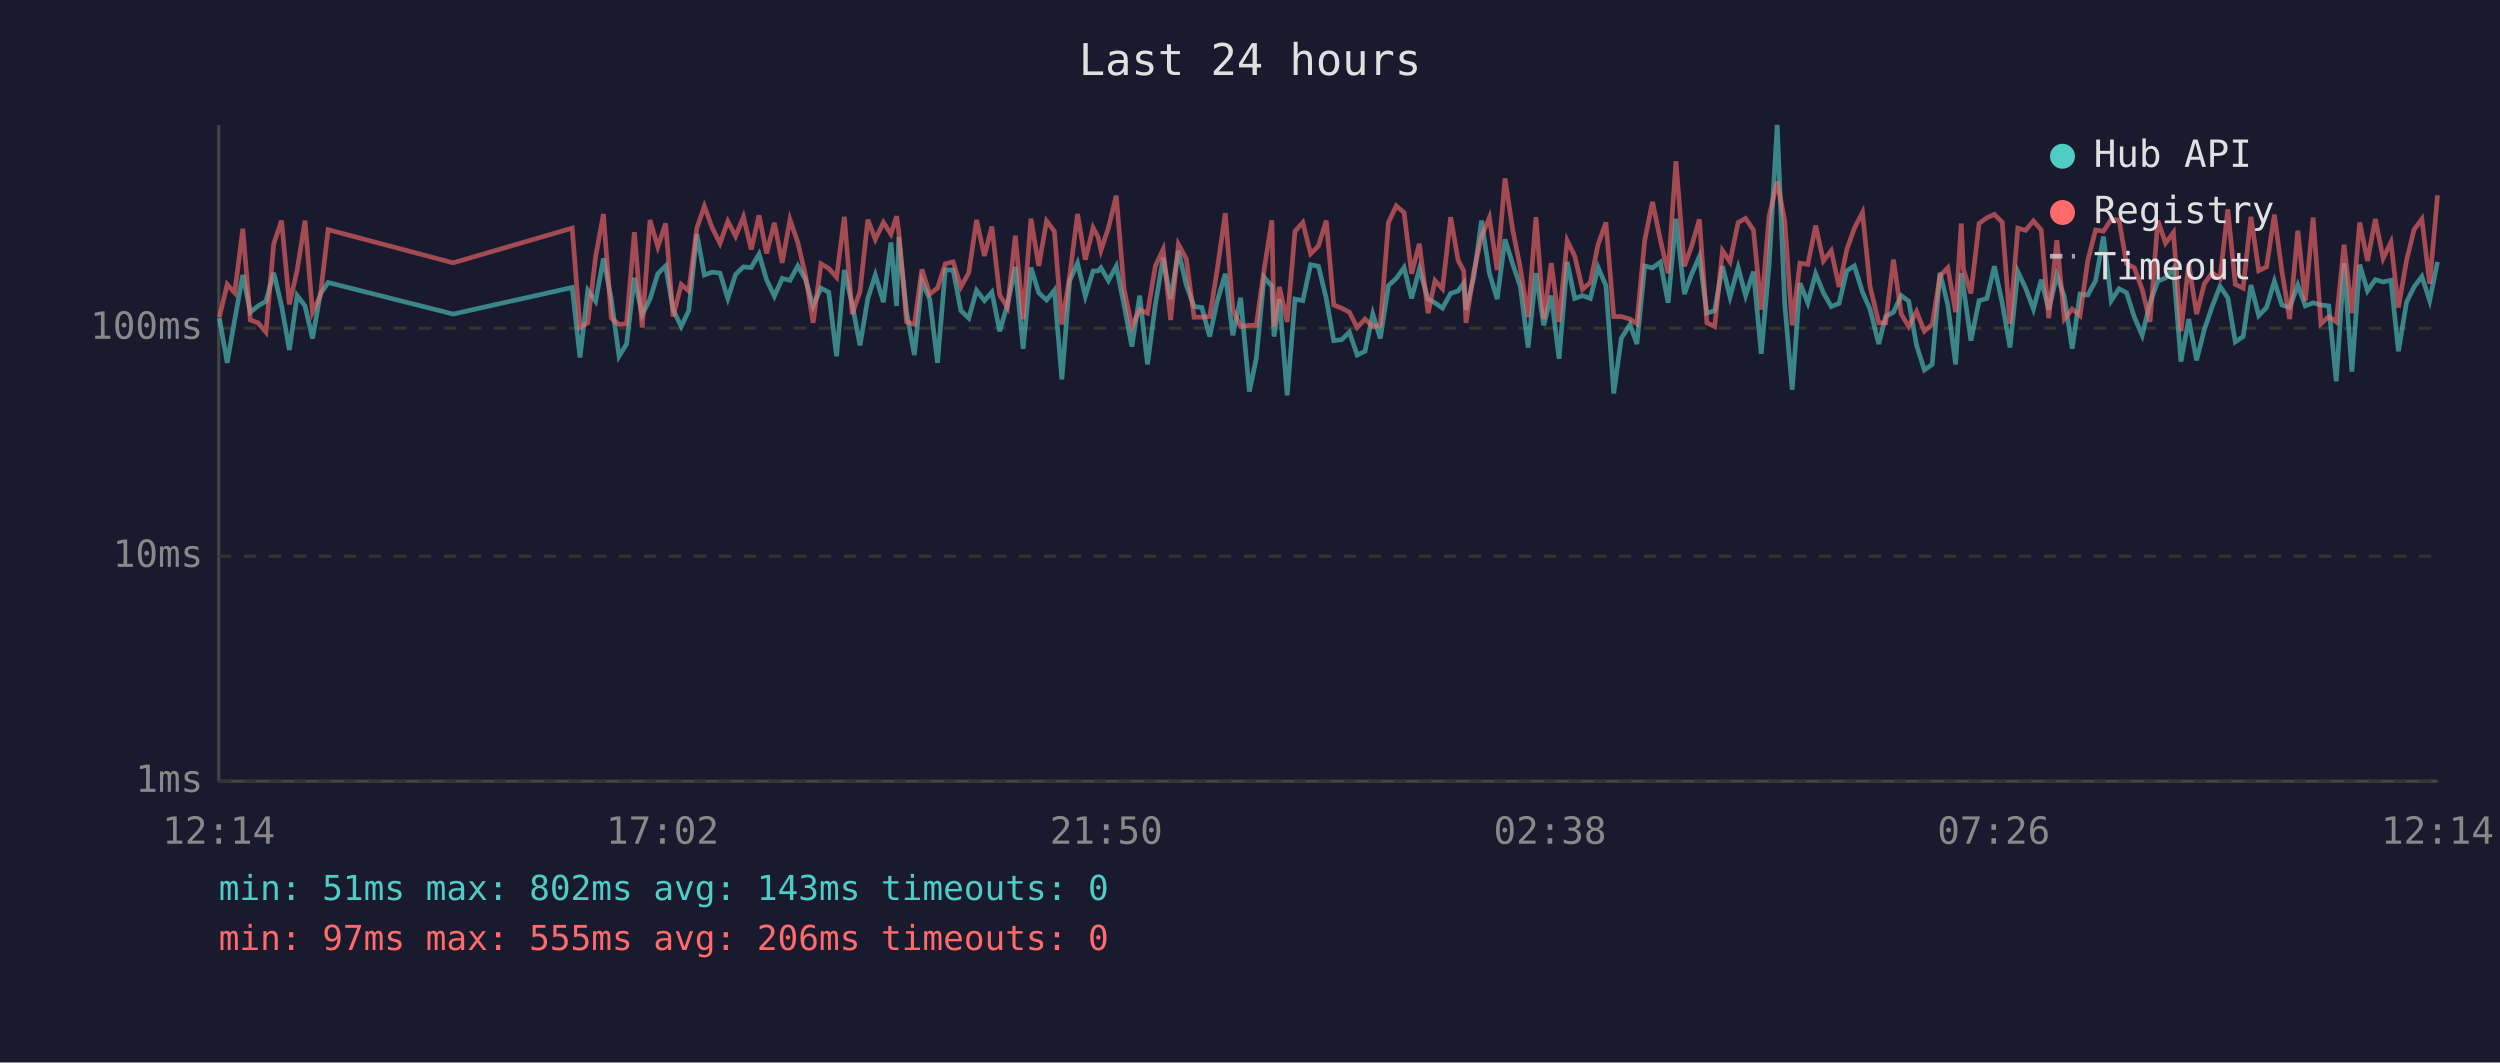
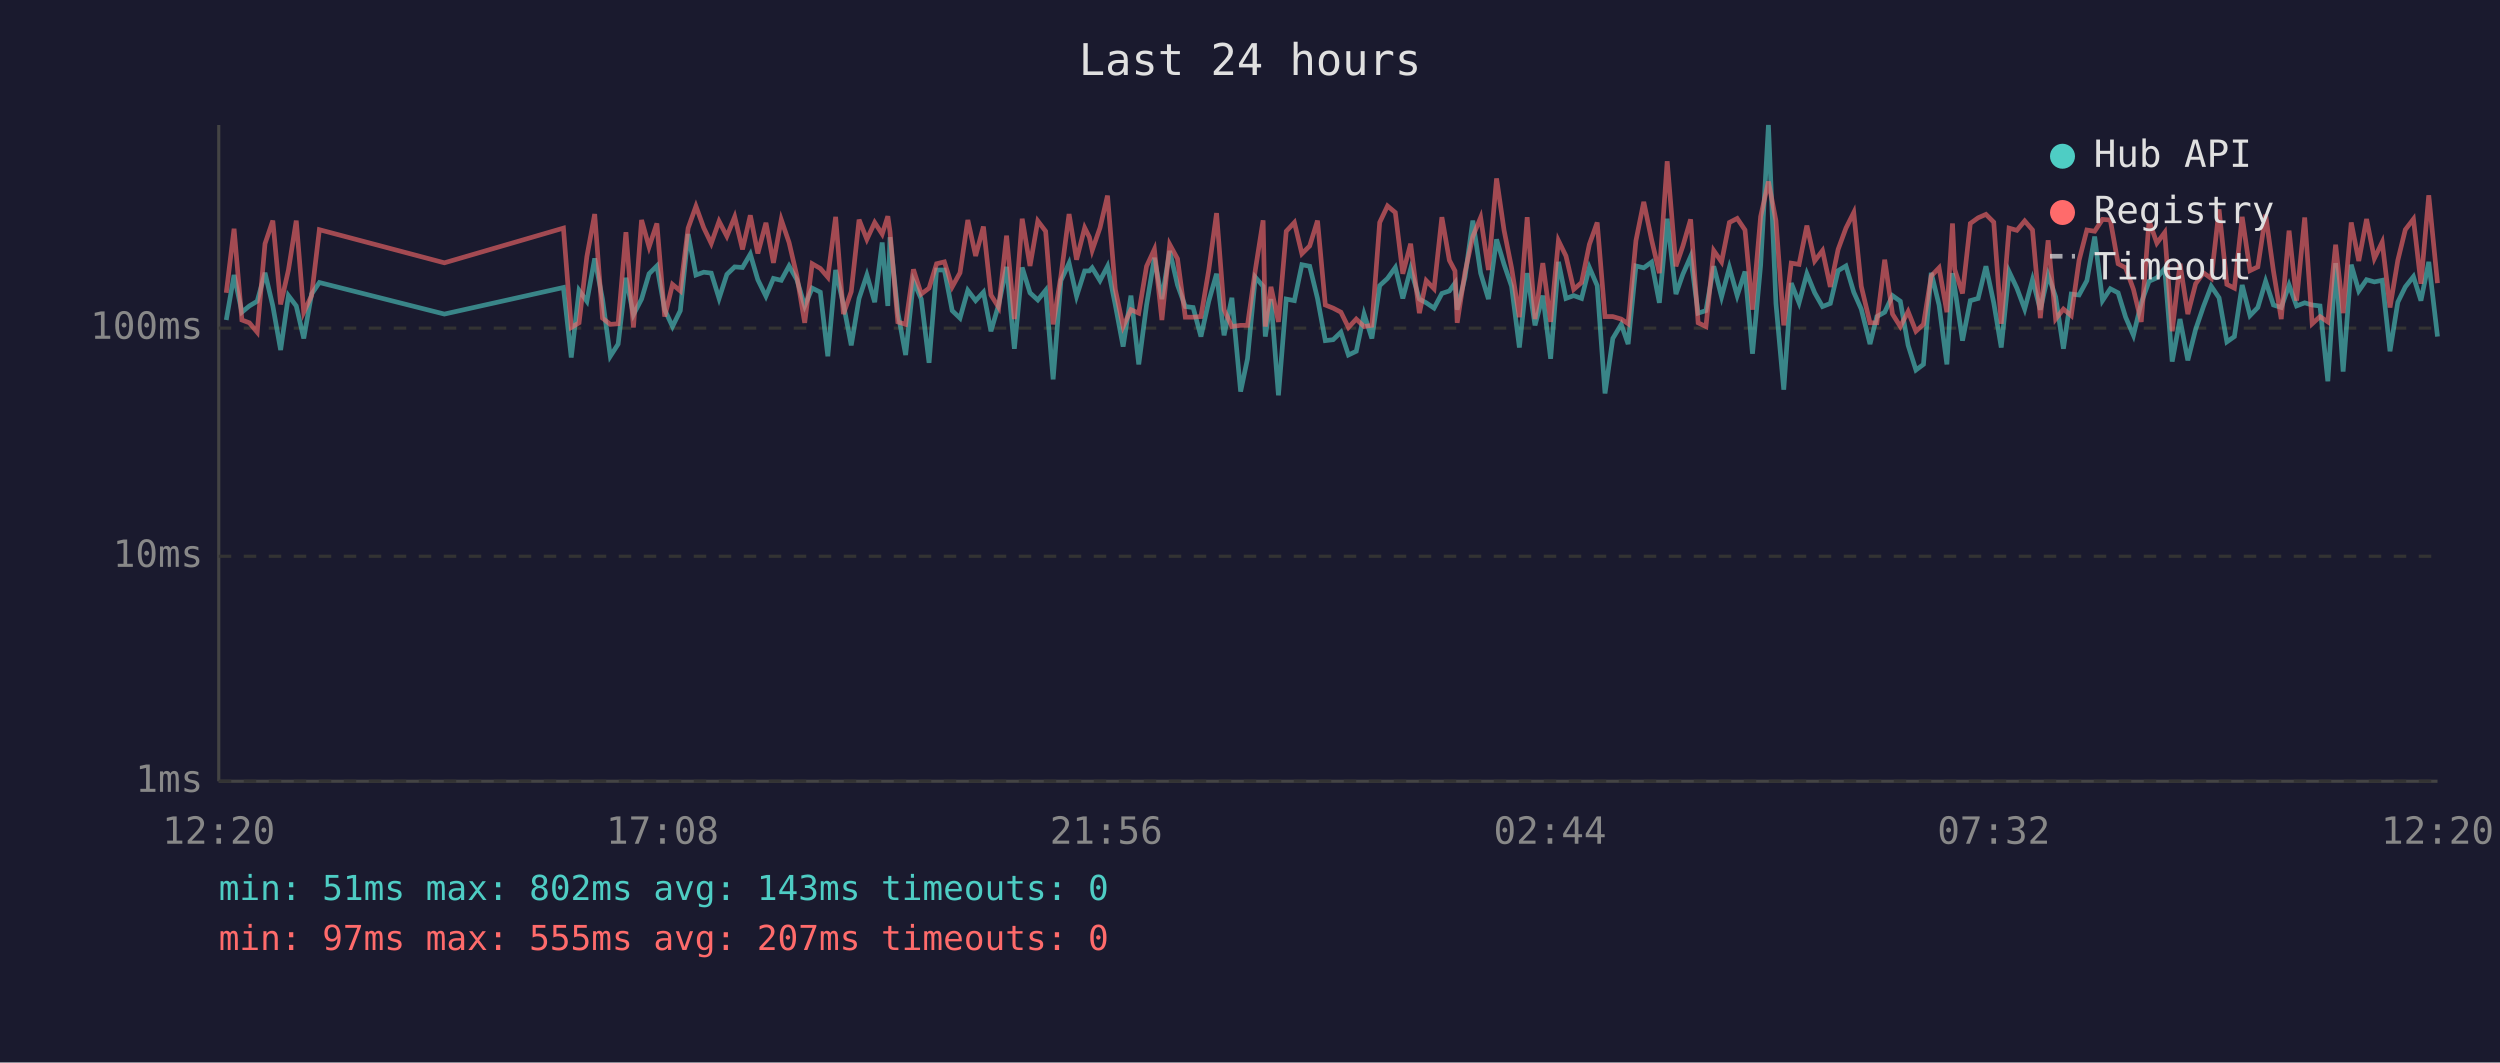
<svg xmlns="http://www.w3.org/2000/svg" viewBox="0 0 800 340" font-family="monospace" font-size="12">
  <rect width="800" height="340" fill="#1a1a2e" />
  <text x="400" y="24" fill="#e0e0e0" font-size="14" text-anchor="middle">Last 24 hours</text>
  <line x1="70" y1="40" x2="70" y2="250" stroke="#444" stroke-width="1" />
  <line x1="70" y1="250" x2="780" y2="250" stroke="#444" stroke-width="1" />
  <line x1="70" y1="250" x2="780" y2="250" stroke="#333" stroke-width="1" stroke-dasharray="4" />
  <text x="65" y="250" fill="#888" text-anchor="end" dominant-baseline="middle">1ms</text>
  <line x1="70" y1="178" x2="780" y2="178" stroke="#333" stroke-width="1" stroke-dasharray="4" />
  <text x="65" y="178" fill="#888" text-anchor="end" dominant-baseline="middle">10ms</text>
  <line x1="70" y1="105" x2="780" y2="105" stroke="#333" stroke-width="1" stroke-dasharray="4" />
  <text x="65" y="105" fill="#888" text-anchor="end" dominant-baseline="middle">100ms</text>
-   <text x="70" y="270" fill="#888" text-anchor="middle">12:14</text>
-   <text x="212" y="270" fill="#888" text-anchor="middle">17:02</text>
-   <text x="354" y="270" fill="#888" text-anchor="middle">21:50</text>
-   <text x="496" y="270" fill="#888" text-anchor="middle">02:38</text>
-   <text x="638" y="270" fill="#888" text-anchor="middle">07:26</text>
-   <text x="780" y="270" fill="#888" text-anchor="middle">12:14</text>
-   <polyline points="70.2,101.8 72.7,116.1 75.1,102.4 77.7,88.0 80.1,99.9 82.6,97.9 85.1,96.4 87.6,87.3 90.1,97.9 92.6,112.0 95.1,94.6 97.6,97.9 100.0,108.3 102.5,94.1 105.0,90.4 145.0,100.5 183.1,92.0 185.6,114.4 188.1,92.9 190.6,96.4 193.1,82.7 195.6,95.7 198.1,114.0 200.5,110.1 203.0,88.9 205.5,100.7 208.0,95.7 210.5,87.6 213.0,85.1 215.4,99.1 218.0,104.5 220.4,99.4 223.0,74.9 225.4,88.0 227.9,87.1 230.4,87.4 232.9,95.5 235.4,87.8 237.9,85.4 240.4,85.6 242.9,81.3 245.3,89.5 247.8,94.8 250.3,89.1 252.8,89.7 255.3,85.1 257.8,89.5 260.2,97.9 262.7,92.2 265.2,93.5 267.7,114.0 270.2,86.4 272.7,97.4 275.2,110.5 277.7,95.5 280.1,88.0 282.7,96.7 285.1,77.6 286.9,97.9 287.6,75.9 290.1,99.9 292.6,113.6 295.0,90.0 297.5,95.7 300.0,116.1 302.5,86.4 305.0,86.4 307.5,99.4 310.0,101.8 312.5,92.9 315.0,96.2 317.4,93.5 319.9,106.0 322.4,97.4 324.9,85.4 327.4,111.6 329.9,85.6 332.4,93.7 334.9,96.0 337.4,92.9 339.8,121.4 342.3,89.8 344.8,84.2 347.3,94.8 349.8,86.7 351.4,86.7 352.3,85.7 354.7,89.8 357.2,85.2 359.7,97.6 362.2,110.9 364.7,94.6 367.2,116.6 369.7,97.6 372.2,82.5 374.6,95.7 377.1,80.3 379.6,91.2 382.1,98.1 384.6,98.4 387.1,107.7 389.5,96.4 392.1,87.6 394.5,107.3 397.0,95.3 399.8,125.3 402.0,114.8 404.5,88.7 407.0,91.6 407.7,107.7 409.4,95.7 411.9,126.5 414.4,95.7 416.9,96.2 419.4,84.7 421.9,85.2 424.4,95.5 426.8,109.0 429.3,108.7 431.8,106.3 434.3,113.6 436.8,112.4 439.3,100.5 441.7,108.3 444.3,91.4 446.8,89.1 449.3,85.6 451.7,95.5 454.2,86.1 457.0,95.7 459.2,96.9 461.6,98.6 464.2,93.9 466.6,93.1 468.4,90.6 469.1,99.1 471.6,88.7 474.1,70.6 476.6,87.4 479.1,95.7 481.6,76.6 484.1,84.6 486.5,91.6 489.0,111.2 491.5,87.4 494.0,104.1 496.4,94.6 498.9,114.8 501.5,83.8 503.9,95.5 506.4,94.6 508.9,95.5 511.4,85.6 513.9,91.4 516.4,125.9 518.8,108.3 521.6,103.8 523.8,110.1 526.3,85.1 528.8,85.7 531.3,83.9 533.8,96.9 536.3,70.0 539.0,94.1 541.3,87.8 543.8,82.1 546.2,100.2 548.7,99.4 551.2,85.2 553.6,95.0 556.2,85.6 558.6,94.6 561.1,86.9 563.6,113.2 566.1,84.9 568.7,40.0 571.1,97.1 573.5,124.7 576.0,90.6 578.5,96.9 581.0,87.6 583.5,93.7 586.0,98.1 588.5,97.1 591.0,86.6 593.4,85.1 596.0,93.5 598.4,98.9 601.2,110.1 603.4,101.3 605.9,99.9 608.4,94.6 610.8,96.4 613.3,110.5 615.8,118.4 618.3,116.6 620.8,87.3 623.3,97.6 625.8,116.6 627.6,87.4 628.3,92.0 630.7,109.0 633.3,96.2 635.8,95.5 638.2,85.2 640.7,96.9 643.2,111.2 645.7,86.9 648.2,92.2 650.7,98.9 653.2,89.5 655.6,99.1 658.2,88.0 660.6,95.0 663.1,111.6 665.6,94.1 668.1,94.4 670.6,89.8 673.1,75.7 675.6,96.2 678.1,92.4 680.5,93.7 683.0,101.5 685.5,107.3 688.0,96.9 690.5,90.0 693.0,88.9 695.5,85.9 697.9,115.7 700.4,102.1 702.9,115.3 705.4,105.4 707.9,98.1 710.4,91.6 712.9,95.3 715.3,109.4 717.8,107.7 720.3,91.2 722.8,101.0 725.3,98.4 727.8,90.0 730.2,97.6 732.7,98.4 735.3,91.2 737.7,97.9 740.2,96.9 742.7,97.6 745.2,97.9 747.6,122.0 750.1,84.2 752.6,118.9 755.1,84.7 757.6,93.1 760.1,89.5 762.6,90.2 765.1,89.7 767.5,112.4 770.1,96.7 772.5,91.8 775.0,88.5 777.5,96.2 780.0,83.8" fill="none" stroke="#4ecdc4" stroke-width="1.5" opacity="0.6" />
-   <polyline points="70.2,101.5 72.7,91.0 75.1,93.7 77.7,73.2 80.1,102.4 82.6,103.3 85.1,106.3 87.6,78.0 90.1,70.6 92.6,97.4 95.1,86.4 97.6,70.6 100.0,99.9 102.5,94.6 105.0,73.5 145.0,84.1 183.1,73.0 185.6,104.8 188.1,103.3 190.6,82.1 193.1,68.5 195.6,101.8 198.1,103.8 200.5,103.6 203.0,74.3 205.5,104.8 208.0,70.4 210.5,79.0 213.0,71.5 215.4,101.3 218.0,91.0 220.4,93.1 223.0,73.0 225.4,66.0 227.9,72.9 230.4,77.9 232.9,70.8 235.4,75.6 237.9,69.4 240.4,79.8 242.9,68.9 245.3,81.1 247.8,71.3 250.3,84.1 252.8,70.3 255.3,77.6 257.8,88.3 260.2,103.3 262.7,84.4 265.2,85.9 267.7,88.7 270.2,69.4 272.7,100.5 275.2,93.3 277.7,70.3 280.1,76.6 282.7,71.2 285.1,74.9 286.9,69.2 287.6,74.1 290.1,103.0 292.6,103.8 295.0,86.2 297.5,94.1 300.0,92.2 302.5,84.4 305.0,83.8 307.5,91.8 310.0,87.3 312.5,70.4 315.0,81.9 317.4,72.5 319.9,94.4 322.4,98.4 324.9,75.4 327.4,102.1 329.9,70.0 332.4,85.1 334.9,70.7 337.4,74.0 339.8,103.8 342.3,88.3 344.8,68.5 347.3,83.1 349.8,72.9 351.4,75.9 352.3,80.1 354.7,72.9 357.2,62.6 359.7,92.6 362.2,104.5 364.7,99.1 367.2,100.2 369.7,85.2 372.2,79.8 374.6,102.4 377.1,78.2 379.6,82.8 382.1,101.5 384.6,101.5 387.1,101.3 389.5,86.4 392.1,68.2 394.5,99.1 397.0,104.5 399.8,104.1 402.0,104.1 404.5,86.4 407.0,70.5 407.7,104.5 409.4,91.8 411.9,103.0 414.4,74.0 416.9,71.2 419.4,81.2 421.9,78.7 424.4,70.6 426.8,97.6 429.3,98.6 431.8,99.9 434.3,104.8 436.8,102.1 439.3,104.5 441.7,104.1 444.3,71.2 446.8,65.9 449.3,68.0 451.7,87.6 454.2,78.0 457.0,100.2 459.2,89.8 461.6,92.4 464.2,69.5 466.6,83.3 468.4,86.7 469.1,103.3 471.6,87.1 474.1,75.7 476.6,69.6 479.1,86.4 481.6,57.1 484.1,73.7 486.5,85.7 489.0,101.5 491.5,69.5 494.0,102.1 496.4,84.2 498.9,103.0 501.5,77.0 503.9,81.9 506.4,92.6 508.9,90.4 511.4,78.2 513.9,71.2 516.4,101.3 518.8,101.3 521.6,102.1 523.8,103.6 526.3,77.0 528.8,64.6 531.3,76.7 533.8,87.4 536.3,51.6 539.0,85.2 541.3,78.8 543.8,70.2 546.2,103.3 548.7,104.5 551.2,80.2 553.6,83.8 556.2,71.2 558.6,69.9 561.1,73.6 563.6,99.1 566.1,69.3 568.7,58.1 571.1,70.6 573.5,104.1 576.0,84.2 578.5,84.6 581.0,72.2 583.5,83.5 586.0,80.2 588.5,91.8 591.0,79.8 593.4,73.0 596.0,68.0 598.4,91.6 601.2,103.3 603.4,103.3 605.9,83.1 608.4,100.5 610.8,104.5 613.3,99.7 615.8,106.0 618.3,103.8 620.8,88.3 623.3,85.7 625.8,99.9 627.6,71.5 628.3,86.2 630.7,93.9 633.3,71.5 635.8,69.7 638.2,68.6 640.7,71.1 643.2,103.6 645.7,73.0 648.2,73.7 650.7,70.7 653.2,73.6 655.6,101.8 658.2,76.9 660.6,102.1 663.1,98.9 665.6,101.0 668.1,83.3 670.6,73.6 673.1,74.0 675.6,70.2 678.1,70.4 680.5,84.4 683.0,85.7 685.5,92.6 688.0,103.0 690.5,70.6 693.0,77.8 695.5,74.4 697.9,106.0 700.4,84.4 702.9,100.5 705.4,90.8 707.9,87.3 710.4,89.1 712.9,67.0 715.3,91.0 717.8,92.2 720.3,69.4 722.8,86.6 725.3,85.4 727.8,68.7 730.2,86.7 732.7,102.1 735.3,73.8 737.7,96.2 740.2,69.6 742.7,103.6 745.2,101.3 747.6,103.0 750.1,78.3 752.6,100.2 755.1,71.2 757.6,83.5 760.1,70.1 762.6,82.7 765.1,77.5 767.5,98.4 770.1,83.3 772.5,73.5 775.0,70.1 777.5,90.8 780.0,62.5" fill="none" stroke="#ff6b6b" stroke-width="1.5" opacity="0.6" />
+   <text x="70" y="270" fill="#888" text-anchor="middle">12:20</text>
+   <text x="212" y="270" fill="#888" text-anchor="middle">17:08</text>
+   <text x="354" y="270" fill="#888" text-anchor="middle">21:56</text>
+   <text x="496" y="270" fill="#888" text-anchor="middle">02:44</text>
+   <text x="638" y="270" fill="#888" text-anchor="middle">07:32</text>
+   <text x="780" y="270" fill="#888" text-anchor="middle">12:20</text>
+   <polyline points="72.4,102.4 74.9,88.0 77.4,99.9 79.8,97.9 82.3,96.4 84.8,87.3 87.3,97.9 89.8,112.0 92.3,94.6 94.8,97.9 97.2,108.3 99.7,94.1 102.2,90.4 142.2,100.5 180.3,92.0 182.8,114.4 185.3,92.9 187.8,96.4 190.3,82.7 192.8,95.7 195.3,114.0 197.8,110.1 200.3,88.9 202.7,100.7 205.3,95.7 207.7,87.6 210.2,85.1 212.7,99.1 215.2,104.5 217.7,99.4 220.2,74.9 222.7,88.0 225.2,87.1 227.6,87.4 230.1,95.5 232.6,87.8 235.1,85.4 237.6,85.6 240.1,81.3 242.5,89.5 245.1,94.8 247.5,89.1 250.0,89.7 252.5,85.1 255.0,89.5 257.5,97.9 259.9,92.2 262.5,93.5 264.9,114.0 267.4,86.4 269.9,97.4 272.4,110.5 274.9,95.5 277.4,88.0 279.9,96.7 282.3,77.6 284.1,97.9 284.8,75.9 287.3,99.9 289.8,113.6 292.3,90.0 294.8,95.7 297.3,116.1 299.7,86.4 302.2,86.4 304.7,99.4 307.2,101.8 309.7,92.9 312.2,96.2 314.7,93.5 317.1,106.0 319.6,97.4 322.1,85.4 324.6,111.6 327.1,85.6 329.6,93.7 332.1,96.0 334.6,92.9 337.0,121.4 339.5,89.8 342.1,84.2 344.5,94.8 347.1,86.7 348.6,86.7 349.5,85.7 352.0,89.8 354.4,85.2 356.9,97.6 359.4,110.9 361.9,94.6 364.4,116.6 366.9,97.6 369.4,82.5 371.8,95.7 374.3,80.3 376.8,91.2 379.3,98.1 381.8,98.4 384.3,107.7 386.8,96.4 389.3,87.6 391.7,107.3 394.2,95.3 397.0,125.3 399.2,114.8 401.7,88.7 404.2,91.6 404.9,107.7 406.7,95.7 409.1,126.5 411.6,95.7 414.2,96.2 416.6,84.7 419.1,85.2 421.6,95.5 424.1,109.0 426.6,108.7 429.1,106.3 431.5,113.6 434.0,112.4 436.5,100.5 439.0,108.3 441.5,91.4 444.0,89.1 446.5,85.6 448.9,95.5 451.4,86.1 454.2,95.7 456.4,96.9 458.9,98.6 461.4,93.9 463.8,93.1 465.6,90.6 466.3,99.1 468.8,88.7 471.3,70.6 473.8,87.4 476.3,95.7 478.9,76.6 481.3,84.6 483.7,91.6 486.2,111.2 488.7,87.4 491.2,104.1 493.7,94.6 496.2,114.8 498.7,83.8 501.1,95.5 503.6,94.6 506.1,95.5 508.6,85.6 511.1,91.4 513.6,125.9 516.1,108.3 518.8,103.8 521.0,110.1 523.5,85.1 526.0,85.7 528.5,83.9 531.0,96.9 533.5,70.0 536.3,94.1 538.5,87.8 541.0,82.1 543.4,100.2 545.9,99.4 548.4,85.2 550.9,95.0 553.4,85.6 555.9,94.6 558.4,86.9 560.8,113.2 563.4,84.9 565.9,40.0 568.3,97.1 570.8,124.7 573.2,90.6 575.7,96.9 578.2,87.6 580.7,93.7 583.2,98.1 585.7,97.1 588.2,86.6 590.7,85.1 593.2,93.5 595.6,98.9 598.4,110.1 600.6,101.3 603.1,99.9 605.6,94.6 608.1,96.4 610.6,110.5 613.1,118.4 615.5,116.6 618.0,87.3 620.5,97.6 623.0,116.6 624.8,87.4 625.5,92.0 628.0,109.0 630.5,96.2 633.0,95.5 635.5,85.2 638.0,96.9 640.4,111.2 642.9,86.9 645.4,92.2 647.9,98.9 650.4,89.5 652.9,99.1 655.4,88.0 657.8,95.0 660.3,111.6 662.8,94.1 665.3,94.4 667.8,89.8 670.3,75.7 672.8,96.2 675.3,92.4 677.8,93.7 680.2,101.5 682.7,107.3 685.2,96.9 687.7,90.0 690.2,88.9 692.7,85.9 695.1,115.7 697.6,102.1 700.1,115.3 702.6,105.4 705.1,98.1 707.6,91.6 710.1,95.3 712.6,109.4 715.0,107.7 717.5,91.2 720.0,101.0 722.5,98.4 725.0,90.0 727.5,97.6 730.0,98.4 732.5,91.2 734.9,97.9 737.5,96.9 739.9,97.6 742.4,97.9 744.9,122.0 747.4,84.2 749.8,118.9 752.4,84.7 754.8,93.1 757.3,89.5 759.8,90.2 762.3,89.7 764.8,112.4 767.3,96.7 769.7,91.8 772.3,88.5 774.7,96.2 777.2,83.8 780.0,107.7" fill="none" stroke="#4ecdc4" stroke-width="1.5" opacity="0.6" />
+   <polyline points="72.4,93.7 74.9,73.2 77.4,102.4 79.8,103.3 82.3,106.3 84.8,78.0 87.3,70.6 89.8,97.4 92.3,86.4 94.8,70.6 97.2,99.9 99.7,94.6 102.2,73.5 142.2,84.1 180.3,73.0 182.8,104.8 185.3,103.3 187.8,82.1 190.3,68.5 192.8,101.8 195.3,103.8 197.8,103.6 200.3,74.3 202.7,104.8 205.3,70.4 207.7,79.0 210.2,71.5 212.7,101.3 215.2,91.0 217.7,93.1 220.2,73.0 222.7,66.0 225.2,72.9 227.6,77.9 230.1,70.8 232.6,75.6 235.1,69.4 237.6,79.8 240.1,68.9 242.5,81.1 245.1,71.3 247.5,84.1 250.0,70.3 252.5,77.6 255.0,88.3 257.5,103.3 259.9,84.4 262.5,85.9 264.9,88.7 267.4,69.4 269.9,100.5 272.4,93.3 274.9,70.3 277.4,76.6 279.9,71.2 282.3,74.9 284.1,69.2 284.8,74.1 287.3,103.0 289.8,103.8 292.3,86.2 294.8,94.1 297.3,92.2 299.7,84.4 302.2,83.8 304.7,91.8 307.2,87.3 309.7,70.4 312.2,81.9 314.7,72.5 317.1,94.4 319.6,98.4 322.1,75.4 324.6,102.1 327.1,70.0 329.6,85.1 332.1,70.7 334.6,74.0 337.0,103.8 339.5,88.3 342.1,68.5 344.5,83.1 347.1,72.9 348.6,75.9 349.5,80.1 352.0,72.9 354.4,62.6 356.9,92.6 359.4,104.5 361.9,99.1 364.4,100.2 366.9,85.2 369.4,79.8 371.8,102.4 374.3,78.2 376.8,82.8 379.3,101.5 381.8,101.5 384.3,101.3 386.8,86.4 389.3,68.2 391.7,99.1 394.2,104.5 397.0,104.1 399.2,104.1 401.7,86.4 404.2,70.5 404.9,104.5 406.7,91.8 409.1,103.0 411.6,74.0 414.2,71.2 416.6,81.2 419.1,78.7 421.6,70.6 424.1,97.6 426.6,98.6 429.1,99.9 431.5,104.8 434.0,102.1 436.5,104.5 439.0,104.1 441.5,71.2 444.0,65.9 446.5,68.0 448.9,87.6 451.4,78.0 454.2,100.2 456.4,89.8 458.9,92.4 461.4,69.5 463.8,83.3 465.6,86.7 466.3,103.3 468.8,87.1 471.3,75.7 473.8,69.6 476.3,86.4 478.9,57.1 481.3,73.7 483.7,85.7 486.2,101.5 488.7,69.5 491.2,102.1 493.7,84.2 496.2,103.0 498.7,77.0 501.1,81.9 503.6,92.6 506.1,90.4 508.6,78.2 511.1,71.2 513.6,101.3 516.1,101.3 518.8,102.1 521.0,103.6 523.5,77.0 526.0,64.6 528.5,76.7 531.0,87.4 533.5,51.6 536.3,85.2 538.5,78.8 541.0,70.2 543.4,103.3 545.9,104.5 548.4,80.2 550.9,83.8 553.4,71.2 555.9,69.9 558.4,73.6 560.8,99.1 563.4,69.3 565.9,58.1 568.3,70.6 570.8,104.1 573.2,84.2 575.7,84.6 578.2,72.2 580.7,83.5 583.2,80.2 585.7,91.8 588.2,79.8 590.7,73.0 593.2,68.0 595.6,91.6 598.4,103.3 600.6,103.3 603.1,83.1 605.6,100.5 608.1,104.5 610.6,99.7 613.1,106.0 615.5,103.8 618.0,88.3 620.5,85.7 623.0,99.9 624.8,71.5 625.5,86.2 628.0,93.9 630.5,71.5 633.0,69.7 635.5,68.6 638.0,71.1 640.4,103.6 642.9,73.0 645.4,73.7 647.9,70.7 650.4,73.6 652.9,101.8 655.4,76.9 657.8,102.1 660.3,98.9 662.8,101.0 665.3,83.3 667.8,73.6 670.3,74.0 672.8,70.2 675.3,70.4 677.8,84.4 680.2,85.7 682.7,92.6 685.2,103.0 687.7,70.6 690.2,77.8 692.7,74.4 695.1,106.0 697.6,84.4 700.1,100.5 702.6,90.8 705.1,87.3 707.6,89.1 710.1,67.0 712.6,91.0 715.0,92.2 717.5,69.4 720.0,86.6 722.5,85.4 725.0,68.7 727.5,86.7 730.0,102.1 732.5,73.8 734.9,96.2 737.5,69.6 739.9,103.6 742.4,101.3 744.9,103.0 747.4,78.3 749.8,100.2 752.4,71.2 754.8,83.5 757.3,70.1 759.8,82.7 762.3,77.5 764.8,98.4 767.3,83.3 769.7,73.5 772.3,70.1 774.7,90.8 777.2,62.5 780.0,90.6" fill="none" stroke="#ff6b6b" stroke-width="1.5" opacity="0.6" />
  <circle cx="660" cy="50" r="4" fill="#4ecdc4" />
  <text x="670" y="50" fill="#e0e0e0" dominant-baseline="middle">Hub API</text>
  <circle cx="660" cy="68" r="4" fill="#ff6b6b" />
  <text x="670" y="68" fill="#e0e0e0" dominant-baseline="middle">Registry</text>
  <line x1="656" y1="82" x2="664" y2="82" stroke="#e0e0e0" stroke-width="1.5" stroke-dasharray="4,3" opacity="0.7" />
  <text x="670" y="86" fill="#e0e0e0" dominant-baseline="middle">Timeout</text>
  <text x="70" y="288" fill="#4ecdc4" font-size="11">min: 51ms  max: 802ms  avg: 143ms  timeouts: 0</text>
-   <text x="70" y="304" fill="#ff6b6b" font-size="11">min: 97ms  max: 555ms  avg: 206ms  timeouts: 0</text>
+   <text x="70" y="304" fill="#ff6b6b" font-size="11">min: 97ms  max: 555ms  avg: 207ms  timeouts: 0</text>
</svg>
